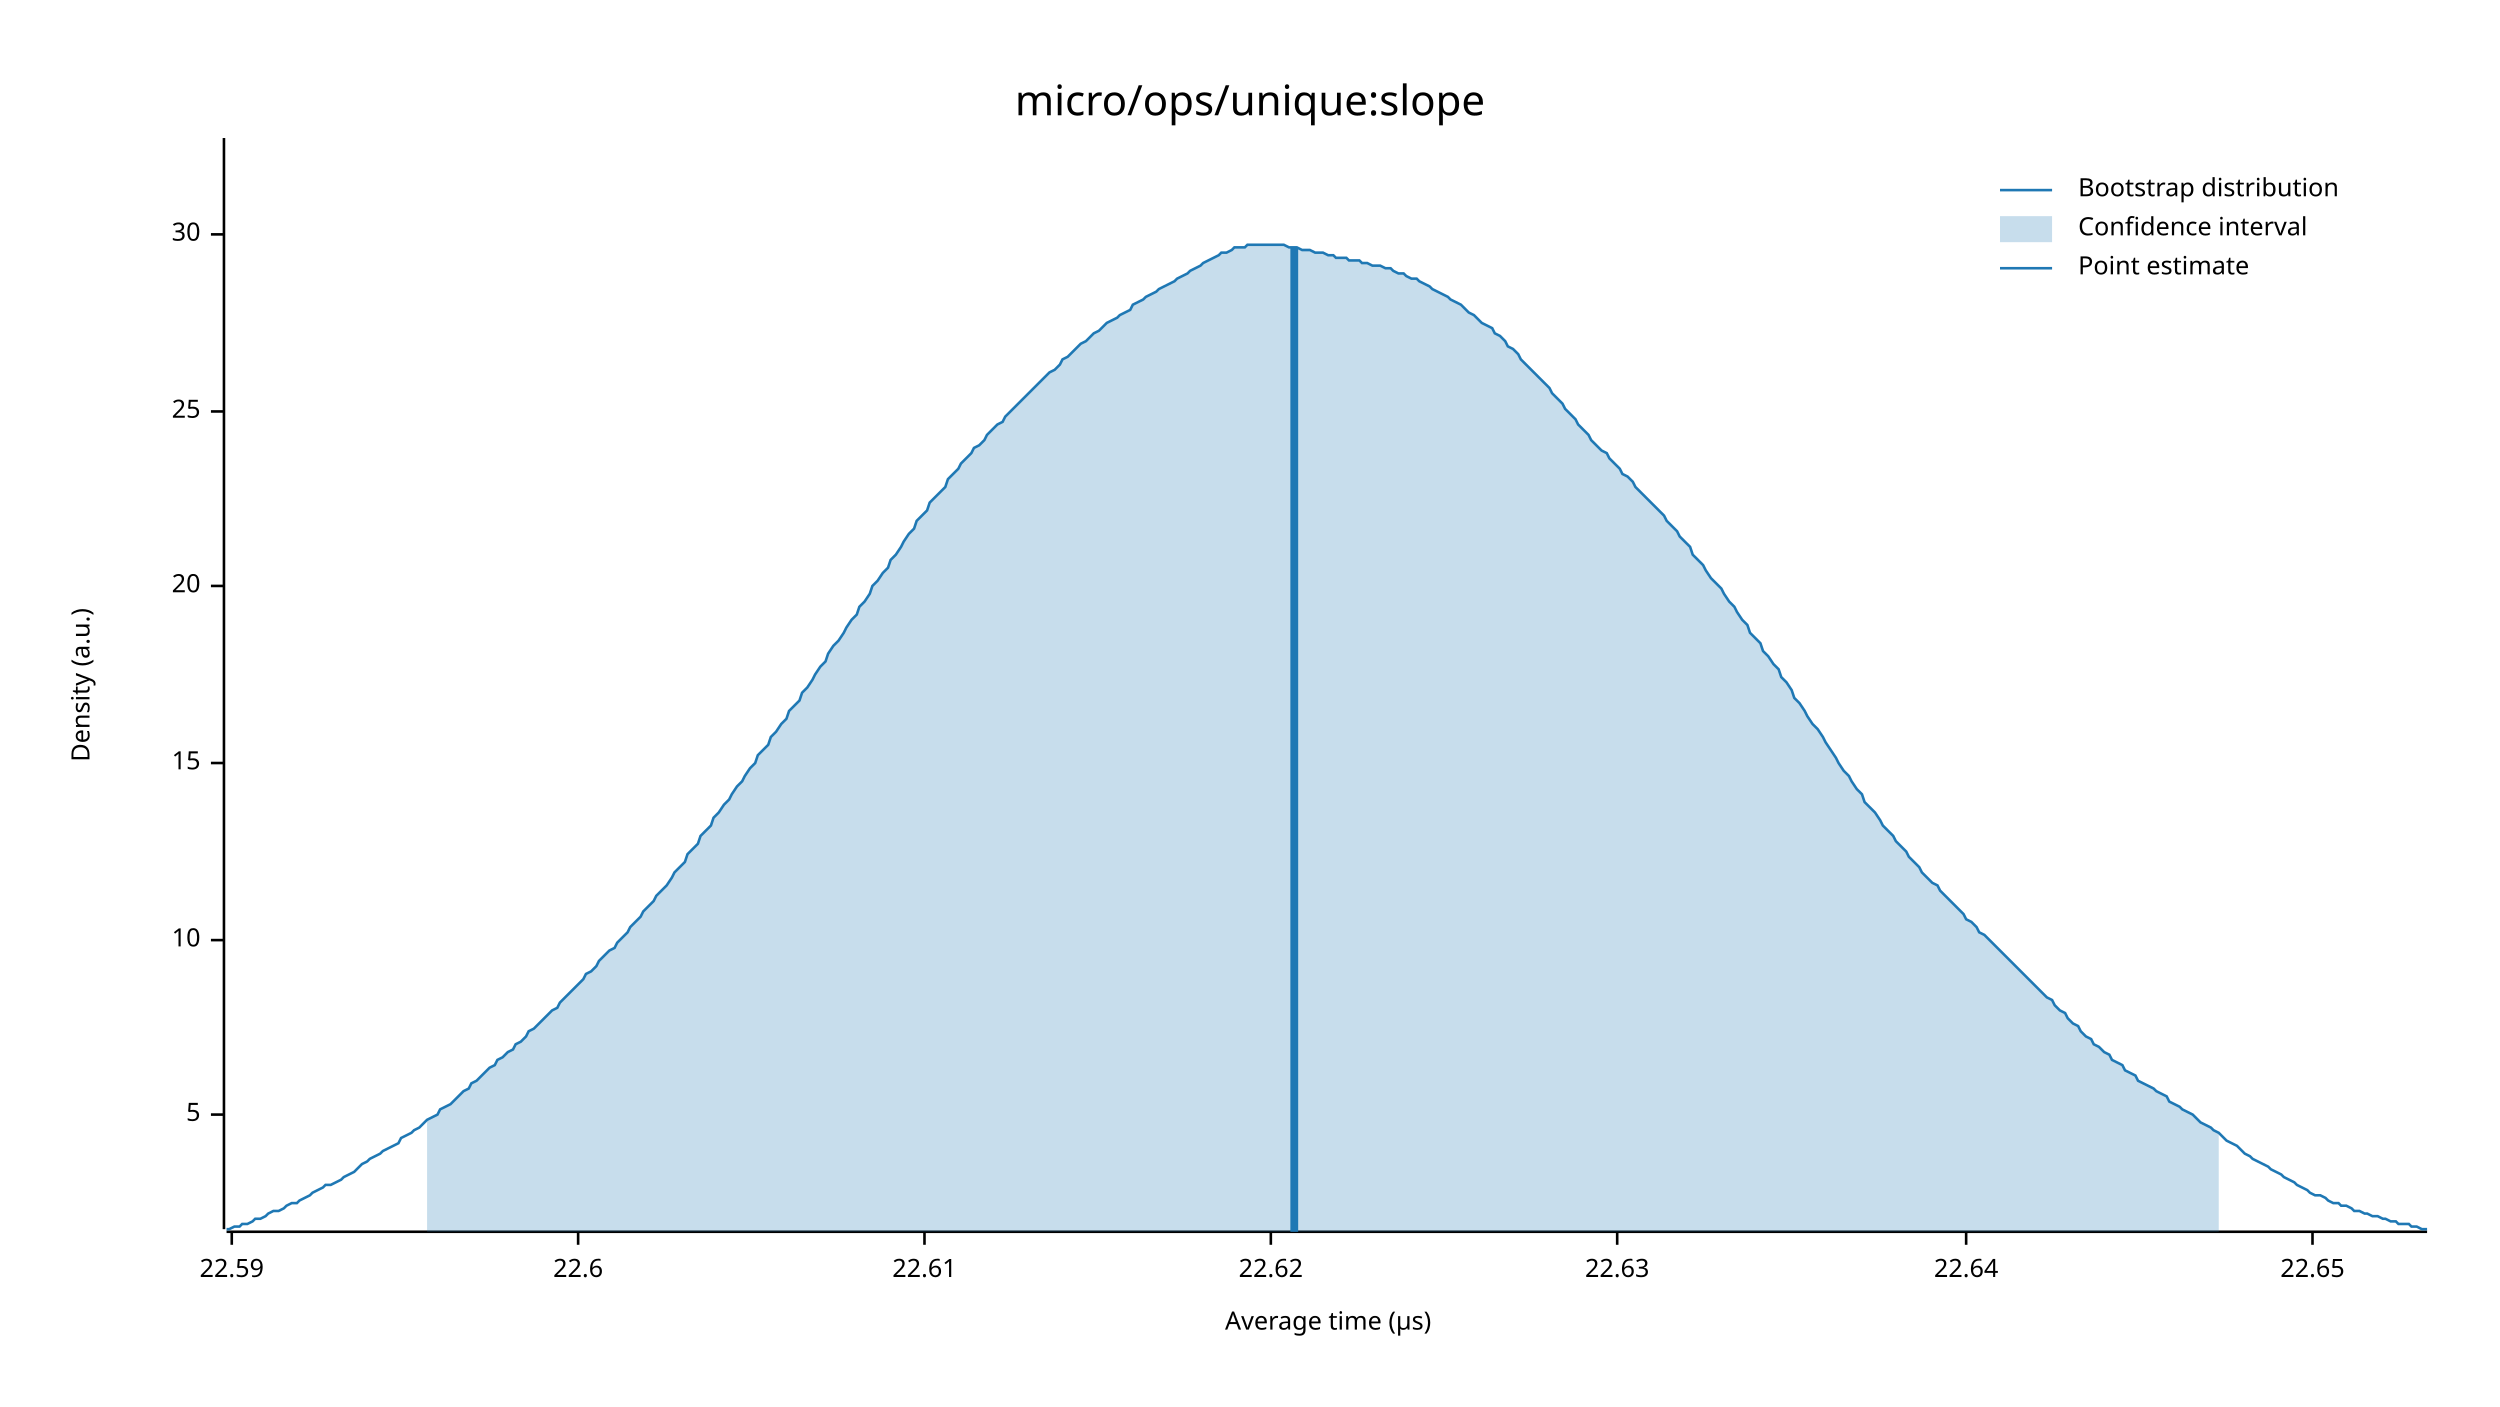
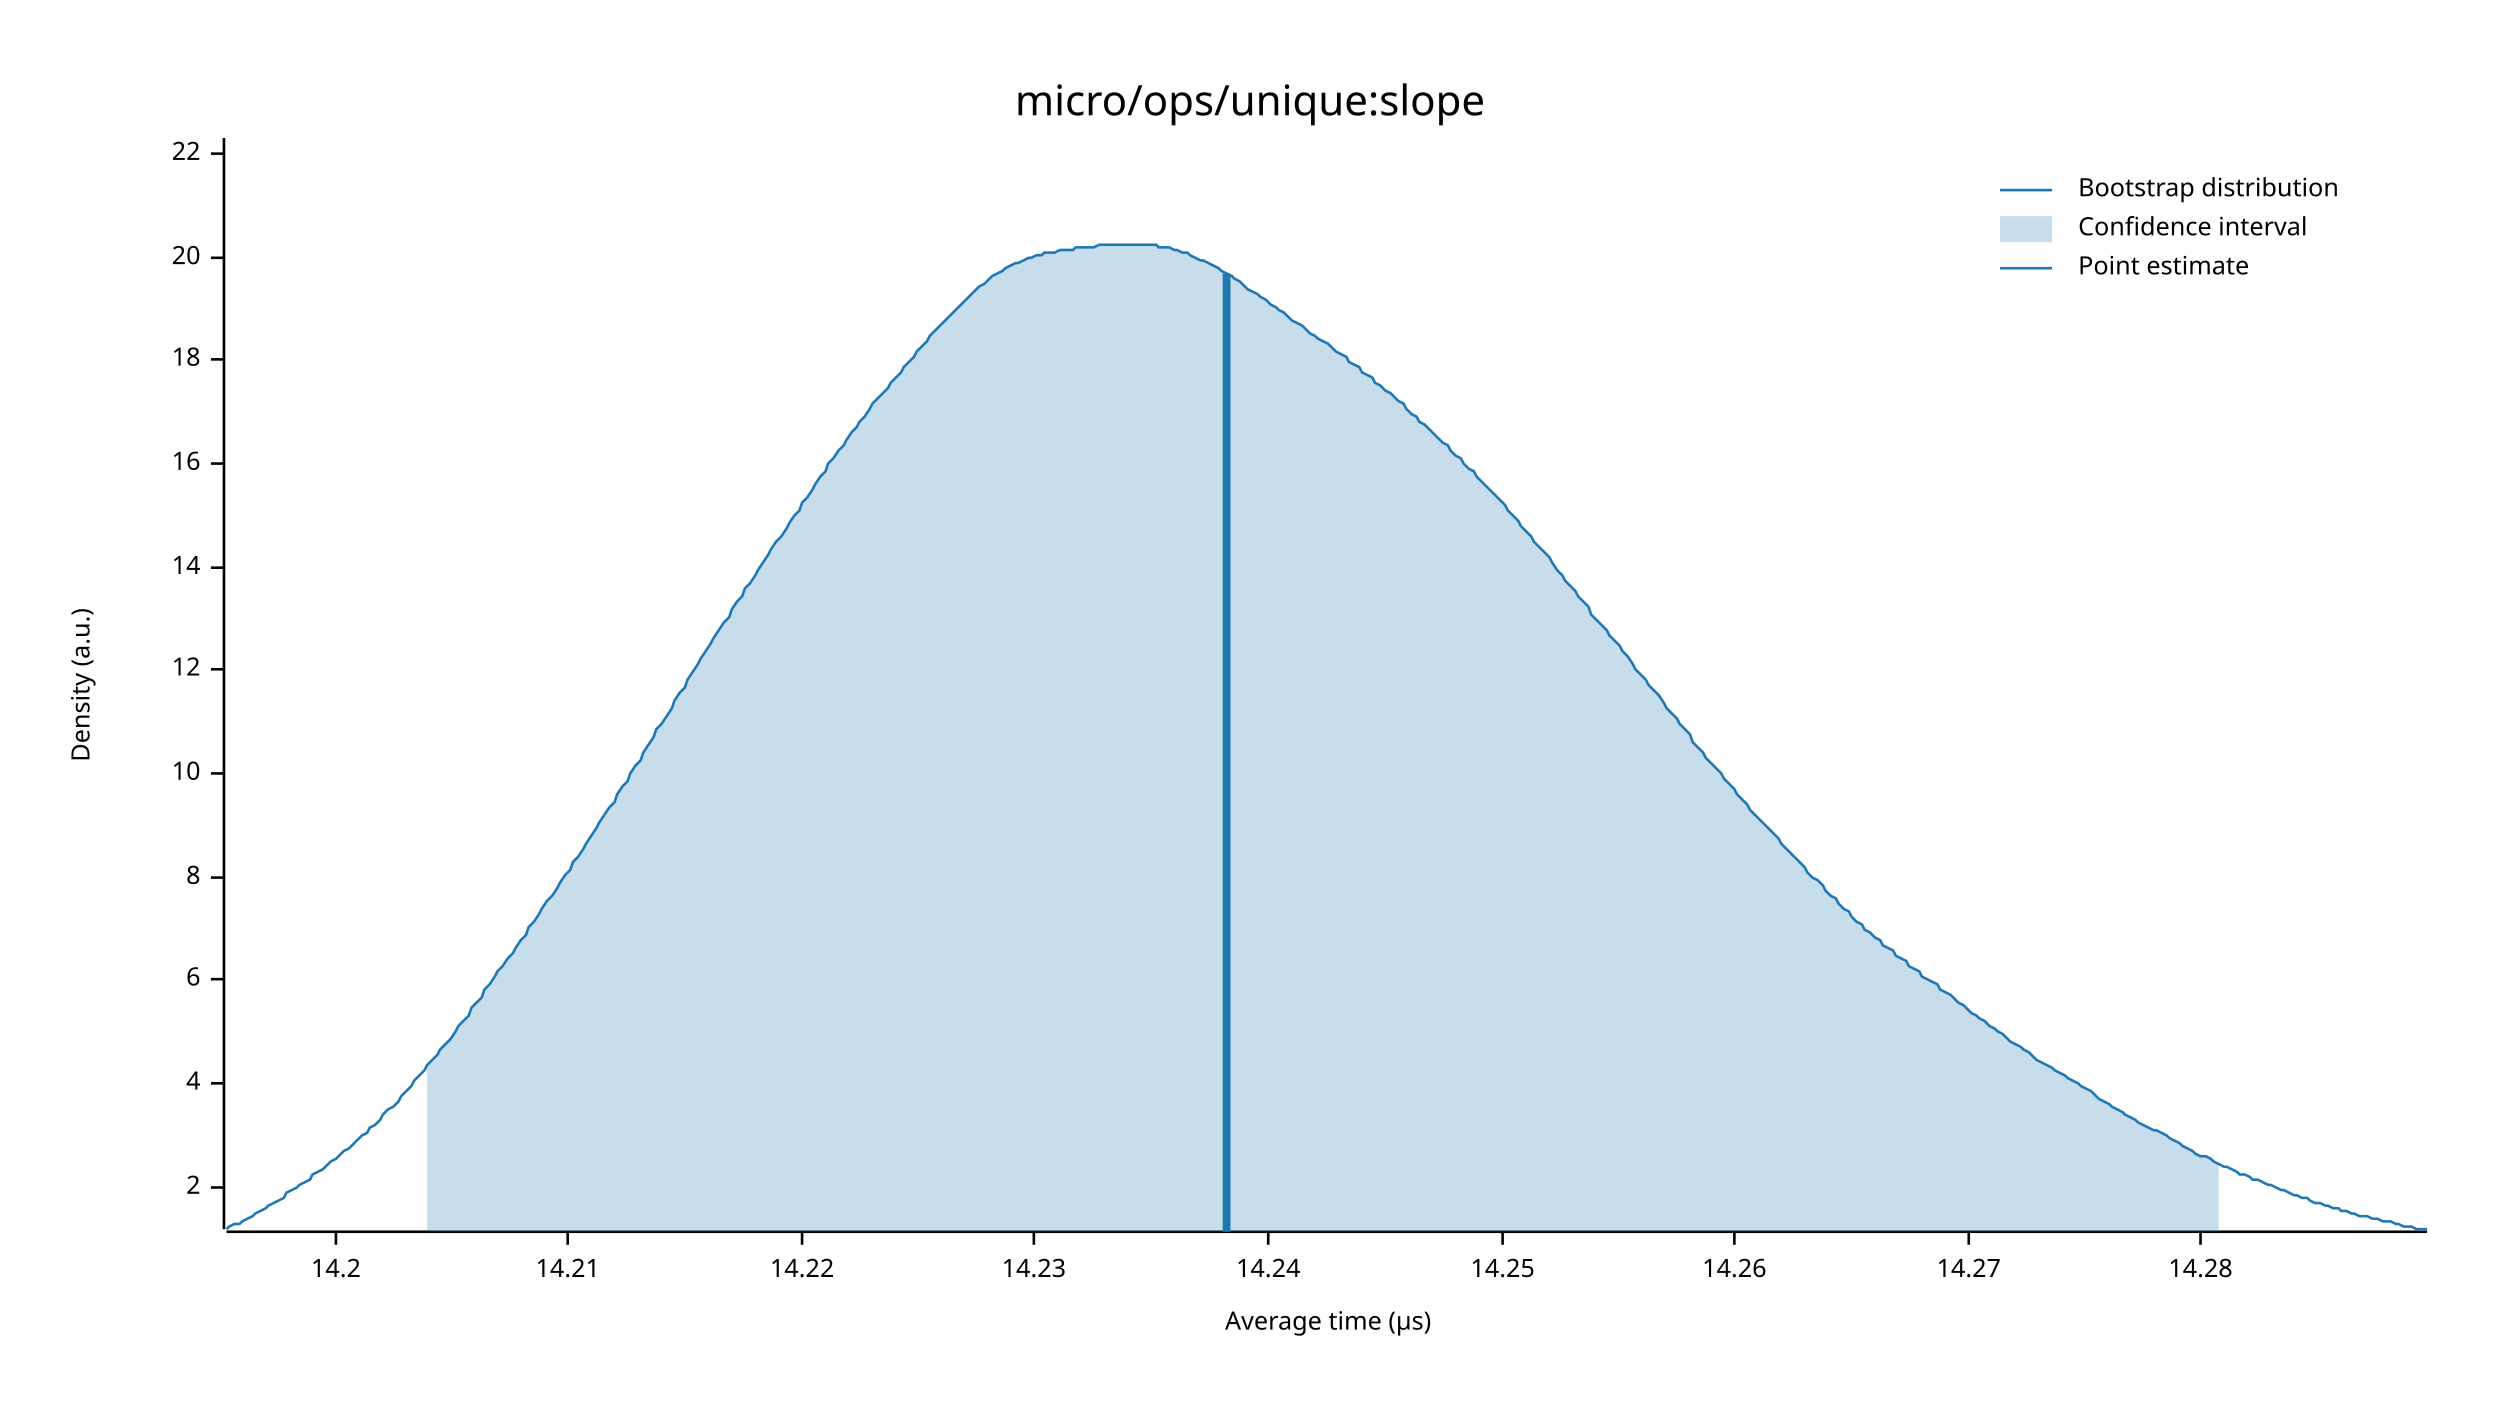
<svg xmlns="http://www.w3.org/2000/svg" width="960" height="540" viewBox="0 0 960 540">
  <text x="480" y="32" dy="0.76em" text-anchor="middle" font-family="sans-serif" font-size="16.129" opacity="1" fill="#000000">
micro/ops/unique:slope
</text>
  <text x="27" y="263" dy="0.76em" text-anchor="middle" font-family="sans-serif" font-size="9.677" opacity="1" fill="#000000" transform="rotate(270, 27, 263)">
Density (a.u.)
</text>
  <text x="510" y="513" dy="-0.5ex" text-anchor="middle" font-family="sans-serif" font-size="9.677" opacity="1" fill="#000000">
Average time (µs)
</text>
  <polyline fill="none" opacity="1" stroke="#000000" stroke-width="1" points="86,53 86,472 " />
-   <text x="77" y="428" dy="0.5ex" text-anchor="end" font-family="sans-serif" font-size="9.677" opacity="1" fill="#000000">
- 5
+   <text x="77" y="456" dy="0.5ex" text-anchor="end" font-family="sans-serif" font-size="9.677" opacity="1" fill="#000000">
+ 2
</text>
-   <polyline fill="none" opacity="1" stroke="#000000" stroke-width="1" points="81,428 86,428 " />
-   <text x="77" y="361" dy="0.5ex" text-anchor="end" font-family="sans-serif" font-size="9.677" opacity="1" fill="#000000">
+   <polyline fill="none" opacity="1" stroke="#000000" stroke-width="1" points="81,456 86,456 " />
+   <text x="77" y="416" dy="0.5ex" text-anchor="end" font-family="sans-serif" font-size="9.677" opacity="1" fill="#000000">
+ 4
+ </text>
+   <polyline fill="none" opacity="1" stroke="#000000" stroke-width="1" points="81,416 86,416 " />
+   <text x="77" y="376" dy="0.5ex" text-anchor="end" font-family="sans-serif" font-size="9.677" opacity="1" fill="#000000">
+ 6
+ </text>
+   <polyline fill="none" opacity="1" stroke="#000000" stroke-width="1" points="81,376 86,376 " />
+   <text x="77" y="337" dy="0.5ex" text-anchor="end" font-family="sans-serif" font-size="9.677" opacity="1" fill="#000000">
+ 8
+ </text>
+   <polyline fill="none" opacity="1" stroke="#000000" stroke-width="1" points="81,337 86,337 " />
+   <text x="77" y="297" dy="0.5ex" text-anchor="end" font-family="sans-serif" font-size="9.677" opacity="1" fill="#000000">
10
</text>
-   <polyline fill="none" opacity="1" stroke="#000000" stroke-width="1" points="81,361 86,361 " />
-   <text x="77" y="293" dy="0.5ex" text-anchor="end" font-family="sans-serif" font-size="9.677" opacity="1" fill="#000000">
- 15
+   <polyline fill="none" opacity="1" stroke="#000000" stroke-width="1" points="81,297 86,297 " />
+   <text x="77" y="257" dy="0.5ex" text-anchor="end" font-family="sans-serif" font-size="9.677" opacity="1" fill="#000000">
+ 12
</text>
-   <polyline fill="none" opacity="1" stroke="#000000" stroke-width="1" points="81,293 86,293 " />
-   <text x="77" y="225" dy="0.5ex" text-anchor="end" font-family="sans-serif" font-size="9.677" opacity="1" fill="#000000">
+   <polyline fill="none" opacity="1" stroke="#000000" stroke-width="1" points="81,257 86,257 " />
+   <text x="77" y="218" dy="0.5ex" text-anchor="end" font-family="sans-serif" font-size="9.677" opacity="1" fill="#000000">
+ 14
+ </text>
+   <polyline fill="none" opacity="1" stroke="#000000" stroke-width="1" points="81,218 86,218 " />
+   <text x="77" y="178" dy="0.5ex" text-anchor="end" font-family="sans-serif" font-size="9.677" opacity="1" fill="#000000">
+ 16
+ </text>
+   <polyline fill="none" opacity="1" stroke="#000000" stroke-width="1" points="81,178 86,178 " />
+   <text x="77" y="138" dy="0.5ex" text-anchor="end" font-family="sans-serif" font-size="9.677" opacity="1" fill="#000000">
+ 18
+ </text>
+   <polyline fill="none" opacity="1" stroke="#000000" stroke-width="1" points="81,138 86,138 " />
+   <text x="77" y="99" dy="0.5ex" text-anchor="end" font-family="sans-serif" font-size="9.677" opacity="1" fill="#000000">
20
</text>
-   <polyline fill="none" opacity="1" stroke="#000000" stroke-width="1" points="81,225 86,225 " />
-   <text x="77" y="158" dy="0.5ex" text-anchor="end" font-family="sans-serif" font-size="9.677" opacity="1" fill="#000000">
- 25
+   <polyline fill="none" opacity="1" stroke="#000000" stroke-width="1" points="81,99 86,99 " />
+   <text x="77" y="59" dy="0.5ex" text-anchor="end" font-family="sans-serif" font-size="9.677" opacity="1" fill="#000000">
+ 22
</text>
-   <polyline fill="none" opacity="1" stroke="#000000" stroke-width="1" points="81,158 86,158 " />
-   <text x="77" y="90" dy="0.5ex" text-anchor="end" font-family="sans-serif" font-size="9.677" opacity="1" fill="#000000">
- 30
+   <polyline fill="none" opacity="1" stroke="#000000" stroke-width="1" points="81,59 86,59 " />
+   <polyline fill="none" opacity="1" stroke="#000000" stroke-width="1" points="87,473 932,473 " />
+   <text x="129" y="483" dy="0.76em" text-anchor="middle" font-family="sans-serif" font-size="9.677" opacity="1" fill="#000000">
+ 14.2
</text>
-   <polyline fill="none" opacity="1" stroke="#000000" stroke-width="1" points="81,90 86,90 " />
-   <polyline fill="none" opacity="1" stroke="#000000" stroke-width="1" points="87,473 932,473 " />
-   <text x="89" y="483" dy="0.76em" text-anchor="middle" font-family="sans-serif" font-size="9.677" opacity="1" fill="#000000">
- 22.59
+   <polyline fill="none" opacity="1" stroke="#000000" stroke-width="1" points="129,473 129,478 " />
+   <text x="218" y="483" dy="0.76em" text-anchor="middle" font-family="sans-serif" font-size="9.677" opacity="1" fill="#000000">
+ 14.21
</text>
-   <polyline fill="none" opacity="1" stroke="#000000" stroke-width="1" points="89,473 89,478 " />
-   <text x="222" y="483" dy="0.76em" text-anchor="middle" font-family="sans-serif" font-size="9.677" opacity="1" fill="#000000">
- 22.6
+   <polyline fill="none" opacity="1" stroke="#000000" stroke-width="1" points="218,473 218,478 " />
+   <text x="308" y="483" dy="0.76em" text-anchor="middle" font-family="sans-serif" font-size="9.677" opacity="1" fill="#000000">
+ 14.22
</text>
-   <polyline fill="none" opacity="1" stroke="#000000" stroke-width="1" points="222,473 222,478 " />
-   <text x="355" y="483" dy="0.76em" text-anchor="middle" font-family="sans-serif" font-size="9.677" opacity="1" fill="#000000">
- 22.61
+   <polyline fill="none" opacity="1" stroke="#000000" stroke-width="1" points="308,473 308,478 " />
+   <text x="397" y="483" dy="0.76em" text-anchor="middle" font-family="sans-serif" font-size="9.677" opacity="1" fill="#000000">
+ 14.23
</text>
-   <polyline fill="none" opacity="1" stroke="#000000" stroke-width="1" points="355,473 355,478 " />
-   <text x="488" y="483" dy="0.76em" text-anchor="middle" font-family="sans-serif" font-size="9.677" opacity="1" fill="#000000">
- 22.62
+   <polyline fill="none" opacity="1" stroke="#000000" stroke-width="1" points="397,473 397,478 " />
+   <text x="487" y="483" dy="0.76em" text-anchor="middle" font-family="sans-serif" font-size="9.677" opacity="1" fill="#000000">
+ 14.24
</text>
-   <polyline fill="none" opacity="1" stroke="#000000" stroke-width="1" points="488,473 488,478 " />
-   <text x="621" y="483" dy="0.76em" text-anchor="middle" font-family="sans-serif" font-size="9.677" opacity="1" fill="#000000">
- 22.63
+   <polyline fill="none" opacity="1" stroke="#000000" stroke-width="1" points="487,473 487,478 " />
+   <text x="577" y="483" dy="0.76em" text-anchor="middle" font-family="sans-serif" font-size="9.677" opacity="1" fill="#000000">
+ 14.25
</text>
-   <polyline fill="none" opacity="1" stroke="#000000" stroke-width="1" points="621,473 621,478 " />
-   <text x="755" y="483" dy="0.76em" text-anchor="middle" font-family="sans-serif" font-size="9.677" opacity="1" fill="#000000">
- 22.64
+   <polyline fill="none" opacity="1" stroke="#000000" stroke-width="1" points="577,473 577,478 " />
+   <text x="666" y="483" dy="0.76em" text-anchor="middle" font-family="sans-serif" font-size="9.677" opacity="1" fill="#000000">
+ 14.26
</text>
-   <polyline fill="none" opacity="1" stroke="#000000" stroke-width="1" points="755,473 755,478 " />
-   <text x="888" y="483" dy="0.76em" text-anchor="middle" font-family="sans-serif" font-size="9.677" opacity="1" fill="#000000">
- 22.65
+   <polyline fill="none" opacity="1" stroke="#000000" stroke-width="1" points="666,473 666,478 " />
+   <text x="756" y="483" dy="0.76em" text-anchor="middle" font-family="sans-serif" font-size="9.677" opacity="1" fill="#000000">
+ 14.27
</text>
-   <polyline fill="none" opacity="1" stroke="#000000" stroke-width="1" points="888,473 888,478 " />
-   <polyline fill="none" opacity="1" stroke="#1F78B4" stroke-width="1" points="87,472 88,472 90,471 92,471 93,470 95,470 97,469 98,468 100,468 102,467 103,466 105,465 107,465 109,464 110,463 112,462 114,462 115,461 117,460 119,459 120,458 122,457 124,456 125,455 127,455 129,454 131,453 132,452 134,451 136,450 137,449 139,447 141,446 142,445 144,444 146,443 147,442 149,441 151,440 153,439 154,437 156,436 158,435 159,434 161,433 163,431 164,430 166,429 168,428 169,426 171,425 173,424 175,422 176,421 178,419 180,418 181,416 183,415 185,413 186,412 188,410 190,409 191,407 193,406 195,404 197,403 198,401 200,400 202,398 203,396 205,395 207,393 208,392 210,390 212,388 214,387 215,385 217,383 219,381 220,380 222,378 224,376 225,374 227,373 229,371 230,369 232,367 234,365 236,364 237,362 239,360 241,358 242,356 244,354 246,352 247,350 249,348 251,346 252,344 254,342 256,340 258,337 259,335 261,333 263,331 264,328 266,326 268,324 269,321 271,319 273,317 274,314 276,312 278,309 280,307 281,305 283,302 285,300 286,298 288,295 290,293 291,290 293,288 295,286 296,283 298,281 300,278 302,276 303,273 305,271 307,269 308,266 310,264 312,261 313,259 315,256 317,254 318,251 320,248 322,246 324,243 325,241 327,238 329,236 330,233 332,231 334,228 335,225 337,223 339,220 341,218 342,215 344,213 346,210 347,208 349,205 351,203 352,200 354,198 356,196 357,193 359,191 361,189 363,187 364,184 366,182 368,180 369,178 371,176 373,174 374,172 376,171 378,169 379,167 381,165 383,163 385,162 386,160 388,158 390,156 391,155 393,153 395,151 396,150 398,148 400,146 401,145 403,143 405,142 407,140 408,138 410,137 412,135 413,134 415,132 417,131 418,130 420,128 422,127 423,126 425,124 427,123 429,122 430,121 432,120 434,119 435,117 437,116 439,115 440,114 442,113 444,112 445,111 447,110 449,109 451,108 452,107 454,106 456,105 457,104 459,103 461,102 462,101 464,100 466,99 468,98 469,97 471,97 473,96 474,95 476,95 478,95 479,94 481,94 483,94 484,94 486,94 488,94 490,94 491,94 493,94 495,95 496,95 498,95 500,96 501,96 503,96 505,97 506,97 508,97 510,98 512,98 513,99 515,99 517,99 518,100 520,100 522,100 523,101 525,101 527,102 528,102 530,102 532,103 534,103 535,104 537,105 539,105 540,106 542,107 544,107 545,108 547,109 549,110 550,111 552,112 554,113 556,114 557,115 559,116 561,117 562,118 564,120 566,121 567,122 569,124 571,125 573,126 574,128 576,129 578,131 579,133 581,134 583,136 584,138 586,140 588,142 589,143 591,145 593,147 595,149 596,151 598,153 600,155 601,157 603,159 605,161 606,163 608,165 610,167 611,169 613,171 615,173 617,174 618,176 620,178 622,180 623,182 625,183 627,185 628,187 630,189 632,191 633,192 635,194 637,196 639,198 640,200 642,202 644,204 645,206 647,208 649,210 650,213 652,215 654,217 655,219 657,222 659,224 661,226 662,228 664,231 666,233 667,235 669,238 671,240 672,243 674,245 676,247 677,250 679,252 681,255 683,257 684,260 686,262 688,265 689,268 691,270 693,273 694,275 696,278 698,280 700,283 701,285 703,288 705,291 706,293 708,296 710,298 711,300 713,303 715,305 716,308 718,310 720,312 722,315 723,317 725,319 727,321 728,323 730,325 732,327 733,329 735,331 737,333 738,335 740,337 742,339 744,340 745,342 747,344 749,346 750,347 752,349 754,351 755,353 757,354 759,356 760,358 762,359 764,361 766,363 767,364 769,366 771,368 772,369 774,371 776,373 777,374 779,376 781,378 782,379 784,381 786,383 788,384 789,386 791,388 793,389 794,391 796,393 798,394 799,396 801,398 803,399 804,401 806,402 808,404 810,405 811,407 813,408 815,409 816,411 818,412 820,413 821,415 823,416 825,417 827,418 828,419 830,420 832,421 833,423 835,424 837,425 838,426 840,427 842,428 843,429 845,431 847,432 849,433 850,434 852,435 854,437 855,438 857,439 859,440 860,441 862,443 864,444 865,445 867,446 869,447 871,448 872,449 874,450 876,451 877,452 879,453 881,454 882,455 884,456 886,457 887,458 889,459 891,459 893,460 894,461 896,462 898,462 899,463 901,463 903,464 904,465 906,465 908,466 909,466 911,467 913,467 915,468 916,468 918,469 920,469 921,470 923,470 925,470 926,471 928,471 930,472 932,472 " />
-   <polygon opacity="0.25" fill="#1F78B4" points="164,430 166,429 168,428 169,426 171,425 173,424 175,422 176,421 178,419 180,418 181,416 183,415 185,413 186,412 188,410 190,409 191,407 193,406 195,404 197,403 198,401 200,400 202,398 203,396 205,395 207,393 208,392 210,390 212,388 214,387 215,385 217,383 219,381 220,380 222,378 224,376 225,374 227,373 229,371 230,369 232,367 234,365 236,364 237,362 239,360 241,358 242,356 244,354 246,352 247,350 249,348 251,346 252,344 254,342 256,340 258,337 259,335 261,333 263,331 264,328 266,326 268,324 269,321 271,319 273,317 274,314 276,312 278,309 280,307 281,305 283,302 285,300 286,298 288,295 290,293 291,290 293,288 295,286 296,283 298,281 300,278 302,276 303,273 305,271 307,269 308,266 310,264 312,261 313,259 315,256 317,254 318,251 320,248 322,246 324,243 325,241 327,238 329,236 330,233 332,231 334,228 335,225 337,223 339,220 341,218 342,215 344,213 346,210 347,208 349,205 351,203 352,200 354,198 356,196 357,193 359,191 361,189 363,187 364,184 366,182 368,180 369,178 371,176 373,174 374,172 376,171 378,169 379,167 381,165 383,163 385,162 386,160 388,158 390,156 391,155 393,153 395,151 396,150 398,148 400,146 401,145 403,143 405,142 407,140 408,138 410,137 412,135 413,134 415,132 417,131 418,130 420,128 422,127 423,126 425,124 427,123 429,122 430,121 432,120 434,119 435,117 437,116 439,115 440,114 442,113 444,112 445,111 447,110 449,109 451,108 452,107 454,106 456,105 457,104 459,103 461,102 462,101 464,100 466,99 468,98 469,97 471,97 473,96 474,95 476,95 478,95 479,94 481,94 483,94 484,94 486,94 488,94 490,94 491,94 493,94 495,95 496,95 498,95 500,96 501,96 503,96 505,97 506,97 508,97 510,98 512,98 513,99 515,99 517,99 518,100 520,100 522,100 523,101 525,101 527,102 528,102 530,102 532,103 534,103 535,104 537,105 539,105 540,106 542,107 544,107 545,108 547,109 549,110 550,111 552,112 554,113 556,114 557,115 559,116 561,117 562,118 564,120 566,121 567,122 569,124 571,125 573,126 574,128 576,129 578,131 579,133 581,134 583,136 584,138 586,140 588,142 589,143 591,145 593,147 595,149 596,151 598,153 600,155 601,157 603,159 605,161 606,163 608,165 610,167 611,169 613,171 615,173 617,174 618,176 620,178 622,180 623,182 625,183 627,185 628,187 630,189 632,191 633,192 635,194 637,196 639,198 640,200 642,202 644,204 645,206 647,208 649,210 650,213 652,215 654,217 655,219 657,222 659,224 661,226 662,228 664,231 666,233 667,235 669,238 671,240 672,243 674,245 676,247 677,250 679,252 681,255 683,257 684,260 686,262 688,265 689,268 691,270 693,273 694,275 696,278 698,280 700,283 701,285 703,288 705,291 706,293 708,296 710,298 711,300 713,303 715,305 716,308 718,310 720,312 722,315 723,317 725,319 727,321 728,323 730,325 732,327 733,329 735,331 737,333 738,335 740,337 742,339 744,340 745,342 747,344 749,346 750,347 752,349 754,351 755,353 757,354 759,356 760,358 762,359 764,361 766,363 767,364 769,366 771,368 772,369 774,371 776,373 777,374 779,376 781,378 782,379 784,381 786,383 788,384 789,386 791,388 793,389 794,391 796,393 798,394 799,396 801,398 803,399 804,401 806,402 808,404 810,405 811,407 813,408 815,409 816,411 818,412 820,413 821,415 823,416 825,417 827,418 828,419 830,420 832,421 833,423 835,424 837,425 838,426 840,427 842,428 843,429 845,431 847,432 849,433 850,434 852,435 852,473 164,473 " />
-   <polyline fill="none" opacity="1" stroke="#1F78B4" stroke-width="3" points="497,473 497,95 " />
+   <polyline fill="none" opacity="1" stroke="#000000" stroke-width="1" points="756,473 756,478 " />
+   <text x="845" y="483" dy="0.76em" text-anchor="middle" font-family="sans-serif" font-size="9.677" opacity="1" fill="#000000">
+ 14.28
+ </text>
+   <polyline fill="none" opacity="1" stroke="#000000" stroke-width="1" points="845,473 845,478 " />
+   <polyline fill="none" opacity="1" stroke="#1F78B4" stroke-width="1" points="87,472 88,471 90,470 92,470 93,469 95,468 97,467 98,466 100,465 102,464 103,463 105,462 107,461 109,460 110,458 112,457 114,456 115,455 117,454 119,453 120,451 122,450 124,449 125,448 127,446 129,445 131,443 132,442 134,441 136,439 137,438 139,436 141,435 142,433 144,432 146,430 147,428 149,426 151,425 153,423 154,421 156,419 158,417 159,415 161,413 163,411 164,409 166,407 168,405 169,403 171,401 173,399 175,396 176,394 178,392 180,390 181,387 183,385 185,383 186,380 188,378 190,375 191,373 193,371 195,368 197,366 198,364 200,361 202,359 203,356 205,354 207,351 208,349 210,346 212,344 214,341 215,339 217,336 219,334 220,331 222,329 224,326 225,324 227,321 229,318 230,316 232,313 234,310 236,308 237,305 239,302 241,300 242,297 244,294 246,292 247,289 249,286 251,283 252,280 254,278 256,275 258,272 259,269 261,266 263,264 264,261 266,258 268,255 269,253 271,250 273,247 274,245 276,242 278,239 280,237 281,234 283,231 285,229 286,226 288,224 290,221 291,219 293,216 295,213 296,211 298,208 300,206 302,203 303,201 305,198 307,196 308,193 310,191 312,188 313,186 315,183 317,181 318,178 320,176 322,173 324,171 325,169 327,166 329,164 330,162 332,160 334,157 335,155 337,153 339,151 341,149 342,147 344,145 346,143 347,141 349,139 351,137 352,135 354,133 356,131 357,129 359,127 361,125 363,123 364,122 366,120 368,118 369,117 371,115 373,113 374,112 376,110 378,109 379,108 381,106 383,105 385,104 386,103 388,102 390,101 391,101 393,100 395,99 396,99 398,98 400,98 401,97 403,97 405,97 407,96 408,96 410,96 412,96 413,95 415,95 417,95 418,95 420,95 422,94 423,94 425,94 427,94 429,94 430,94 432,94 434,94 435,94 437,94 439,94 440,94 442,94 444,94 445,95 447,95 449,95 451,96 452,96 454,97 456,97 457,98 459,99 461,100 462,100 464,101 466,102 468,103 469,104 471,105 473,106 474,107 476,108 478,110 479,111 481,112 483,113 484,114 486,115 488,117 490,118 491,119 493,120 495,122 496,123 498,124 500,125 501,126 503,128 505,129 506,130 508,131 510,132 512,134 513,135 515,136 517,137 518,139 520,140 522,141 523,143 525,144 527,145 528,147 530,148 532,150 534,151 535,152 537,154 539,155 540,157 542,159 544,160 545,162 547,163 549,165 550,166 552,168 554,170 556,171 557,173 559,175 561,176 562,178 564,180 566,181 567,183 569,185 571,187 573,189 574,190 576,192 578,194 579,196 581,198 583,200 584,202 586,204 588,206 589,208 591,210 593,212 595,214 596,216 598,219 600,221 601,223 603,225 605,227 606,229 608,231 610,233 611,236 613,238 615,240 617,242 618,244 620,246 622,248 623,250 625,252 627,255 628,257 630,259 632,261 633,263 635,265 637,267 639,270 640,272 642,274 644,276 645,278 647,280 649,282 650,285 652,287 654,289 655,291 657,293 659,295 661,297 662,299 664,301 666,303 667,305 669,307 671,309 672,311 674,313 676,315 677,316 679,318 681,320 683,322 684,324 686,326 688,328 689,329 691,331 693,333 694,335 696,337 698,338 700,340 701,342 703,344 705,345 706,347 708,349 710,350 711,352 713,354 715,355 716,357 718,358 720,360 722,361 723,363 725,364 727,365 728,367 730,368 732,369 733,371 735,372 737,373 738,375 740,376 742,377 744,378 745,380 747,381 749,382 750,383 752,385 754,386 755,387 757,389 759,390 760,391 762,392 764,394 766,395 767,396 769,397 771,399 772,400 774,401 776,402 777,403 779,404 781,406 782,407 784,408 786,409 788,410 789,411 791,412 793,413 794,414 796,415 798,416 799,417 801,418 803,419 804,420 806,422 808,423 810,424 811,425 813,426 815,427 816,428 818,429 820,430 821,431 823,432 825,433 827,434 828,434 830,435 832,436 833,437 835,438 837,439 838,440 840,441 842,442 843,443 845,444 847,444 849,445 850,446 852,447 854,448 855,448 857,449 859,450 860,451 862,451 864,452 865,453 867,453 869,454 871,455 872,455 874,456 876,457 877,457 879,458 881,459 882,459 884,460 886,460 887,461 889,462 891,462 893,463 894,463 896,464 898,464 899,465 901,465 903,466 904,466 906,467 908,467 909,467 911,468 913,468 915,469 916,469 918,469 920,470 921,470 923,471 925,471 926,471 928,472 930,472 932,472 " />
+   <polygon opacity="0.25" fill="#1F78B4" points="164,409 166,407 168,405 169,403 171,401 173,399 175,396 176,394 178,392 180,390 181,387 183,385 185,383 186,380 188,378 190,375 191,373 193,371 195,368 197,366 198,364 200,361 202,359 203,356 205,354 207,351 208,349 210,346 212,344 214,341 215,339 217,336 219,334 220,331 222,329 224,326 225,324 227,321 229,318 230,316 232,313 234,310 236,308 237,305 239,302 241,300 242,297 244,294 246,292 247,289 249,286 251,283 252,280 254,278 256,275 258,272 259,269 261,266 263,264 264,261 266,258 268,255 269,253 271,250 273,247 274,245 276,242 278,239 280,237 281,234 283,231 285,229 286,226 288,224 290,221 291,219 293,216 295,213 296,211 298,208 300,206 302,203 303,201 305,198 307,196 308,193 310,191 312,188 313,186 315,183 317,181 318,178 320,176 322,173 324,171 325,169 327,166 329,164 330,162 332,160 334,157 335,155 337,153 339,151 341,149 342,147 344,145 346,143 347,141 349,139 351,137 352,135 354,133 356,131 357,129 359,127 361,125 363,123 364,122 366,120 368,118 369,117 371,115 373,113 374,112 376,110 378,109 379,108 381,106 383,105 385,104 386,103 388,102 390,101 391,101 393,100 395,99 396,99 398,98 400,98 401,97 403,97 405,97 407,96 408,96 410,96 412,96 413,95 415,95 417,95 418,95 420,95 422,94 423,94 425,94 427,94 429,94 430,94 432,94 434,94 435,94 437,94 439,94 440,94 442,94 444,94 445,95 447,95 449,95 451,96 452,96 454,97 456,97 457,98 459,99 461,100 462,100 464,101 466,102 468,103 469,104 471,105 473,106 474,107 476,108 478,110 479,111 481,112 483,113 484,114 486,115 488,117 490,118 491,119 493,120 495,122 496,123 498,124 500,125 501,126 503,128 505,129 506,130 508,131 510,132 512,134 513,135 515,136 517,137 518,139 520,140 522,141 523,143 525,144 527,145 528,147 530,148 532,150 534,151 535,152 537,154 539,155 540,157 542,159 544,160 545,162 547,163 549,165 550,166 552,168 554,170 556,171 557,173 559,175 561,176 562,178 564,180 566,181 567,183 569,185 571,187 573,189 574,190 576,192 578,194 579,196 581,198 583,200 584,202 586,204 588,206 589,208 591,210 593,212 595,214 596,216 598,219 600,221 601,223 603,225 605,227 606,229 608,231 610,233 611,236 613,238 615,240 617,242 618,244 620,246 622,248 623,250 625,252 627,255 628,257 630,259 632,261 633,263 635,265 637,267 639,270 640,272 642,274 644,276 645,278 647,280 649,282 650,285 652,287 654,289 655,291 657,293 659,295 661,297 662,299 664,301 666,303 667,305 669,307 671,309 672,311 674,313 676,315 677,316 679,318 681,320 683,322 684,324 686,326 688,328 689,329 691,331 693,333 694,335 696,337 698,338 700,340 701,342 703,344 705,345 706,347 708,349 710,350 711,352 713,354 715,355 716,357 718,358 720,360 722,361 723,363 725,364 727,365 728,367 730,368 732,369 733,371 735,372 737,373 738,375 740,376 742,377 744,378 745,380 747,381 749,382 750,383 752,385 754,386 755,387 757,389 759,390 760,391 762,392 764,394 766,395 767,396 769,397 771,399 772,400 774,401 776,402 777,403 779,404 781,406 782,407 784,408 786,409 788,410 789,411 791,412 793,413 794,414 796,415 798,416 799,417 801,418 803,419 804,420 806,422 808,423 810,424 811,425 813,426 815,427 816,428 818,429 820,430 821,431 823,432 825,433 827,434 828,434 830,435 832,436 833,437 835,438 837,439 838,440 840,441 842,442 843,443 845,444 847,444 849,445 850,446 852,447 852,473 164,473 " />
+   <polyline fill="none" opacity="1" stroke="#1F78B4" stroke-width="3" points="471,473 471,105 " />
  <text x="798" y="68" dy="0.76em" text-anchor="start" font-family="sans-serif" font-size="9.677" opacity="1" fill="#000000">
Bootstrap distribution
</text>
  <text x="798" y="83" dy="0.76em" text-anchor="start" font-family="sans-serif" font-size="9.677" opacity="1" fill="#000000">
Confidence interval
</text>
  <text x="798" y="98" dy="0.76em" text-anchor="start" font-family="sans-serif" font-size="9.677" opacity="1" fill="#000000">
Point estimate
</text>
  <polyline fill="none" opacity="1" stroke="#1F78B4" stroke-width="1" points="768,73 788,73 " />
  <rect x="768" y="83" width="20" height="10" opacity="0.25" fill="#1F78B4" stroke="none" />
  <polyline fill="none" opacity="1" stroke="#1F78B4" stroke-width="1" points="768,103 788,103 " />
</svg>
